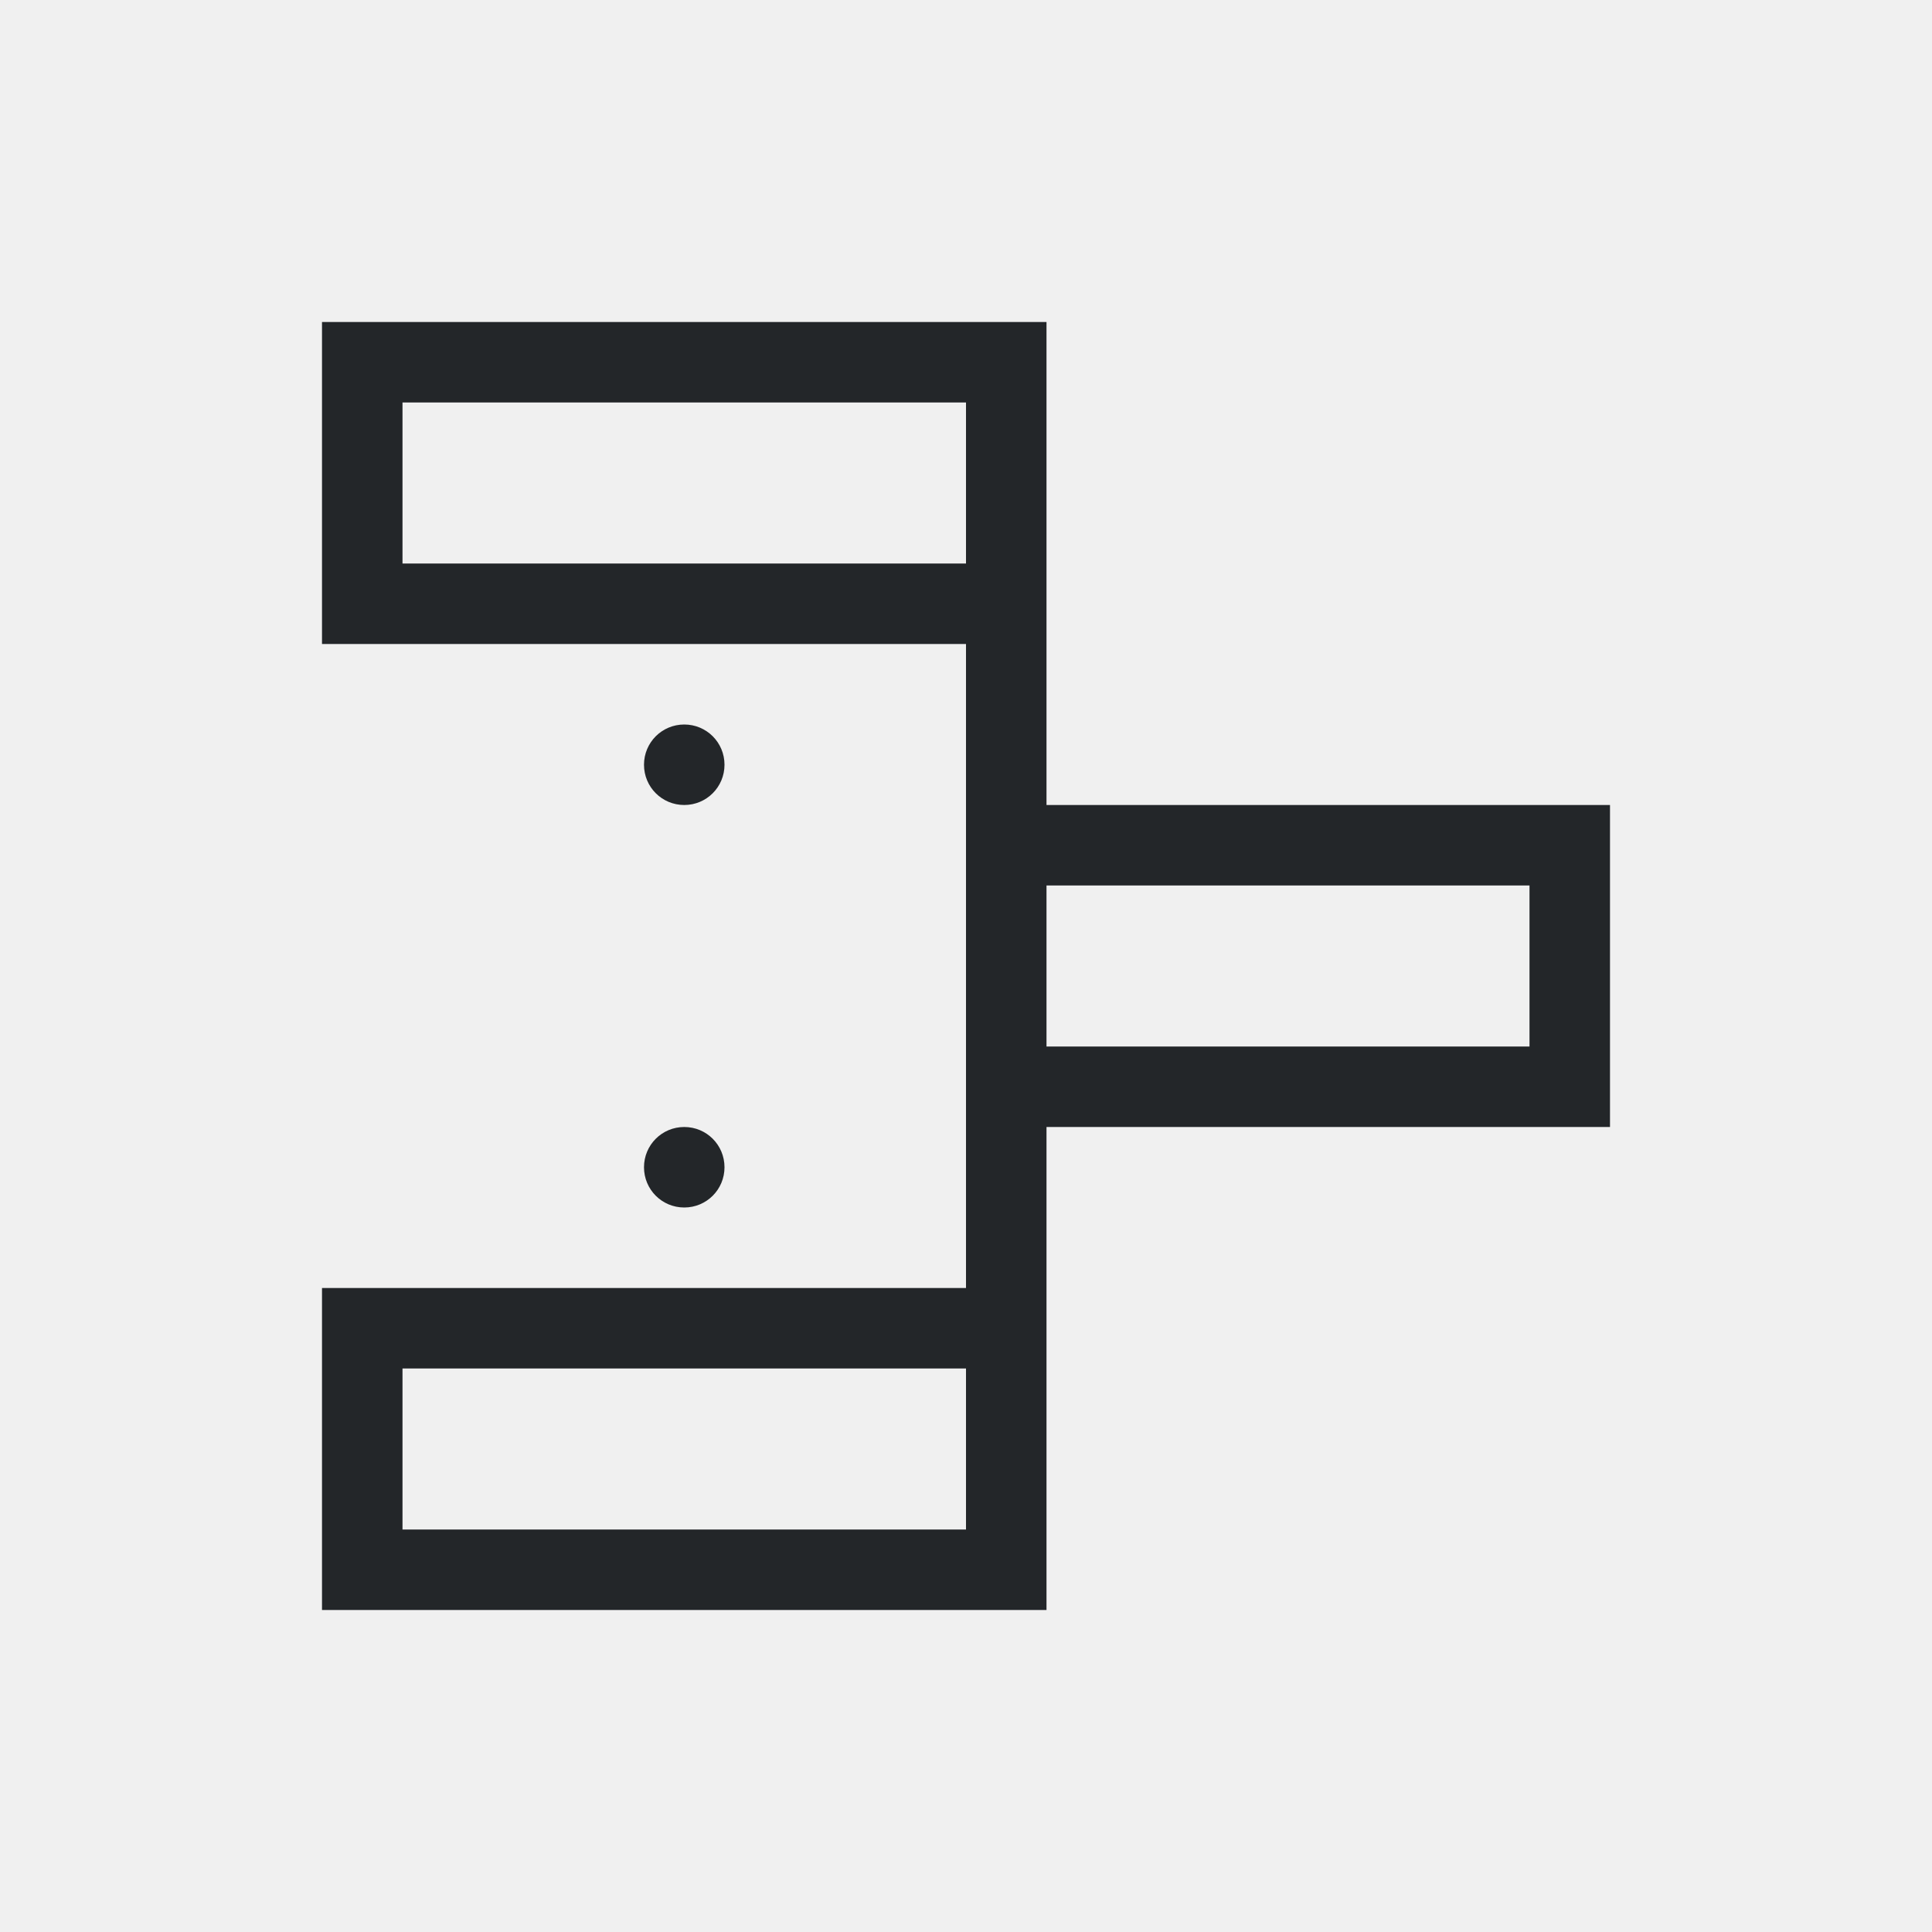
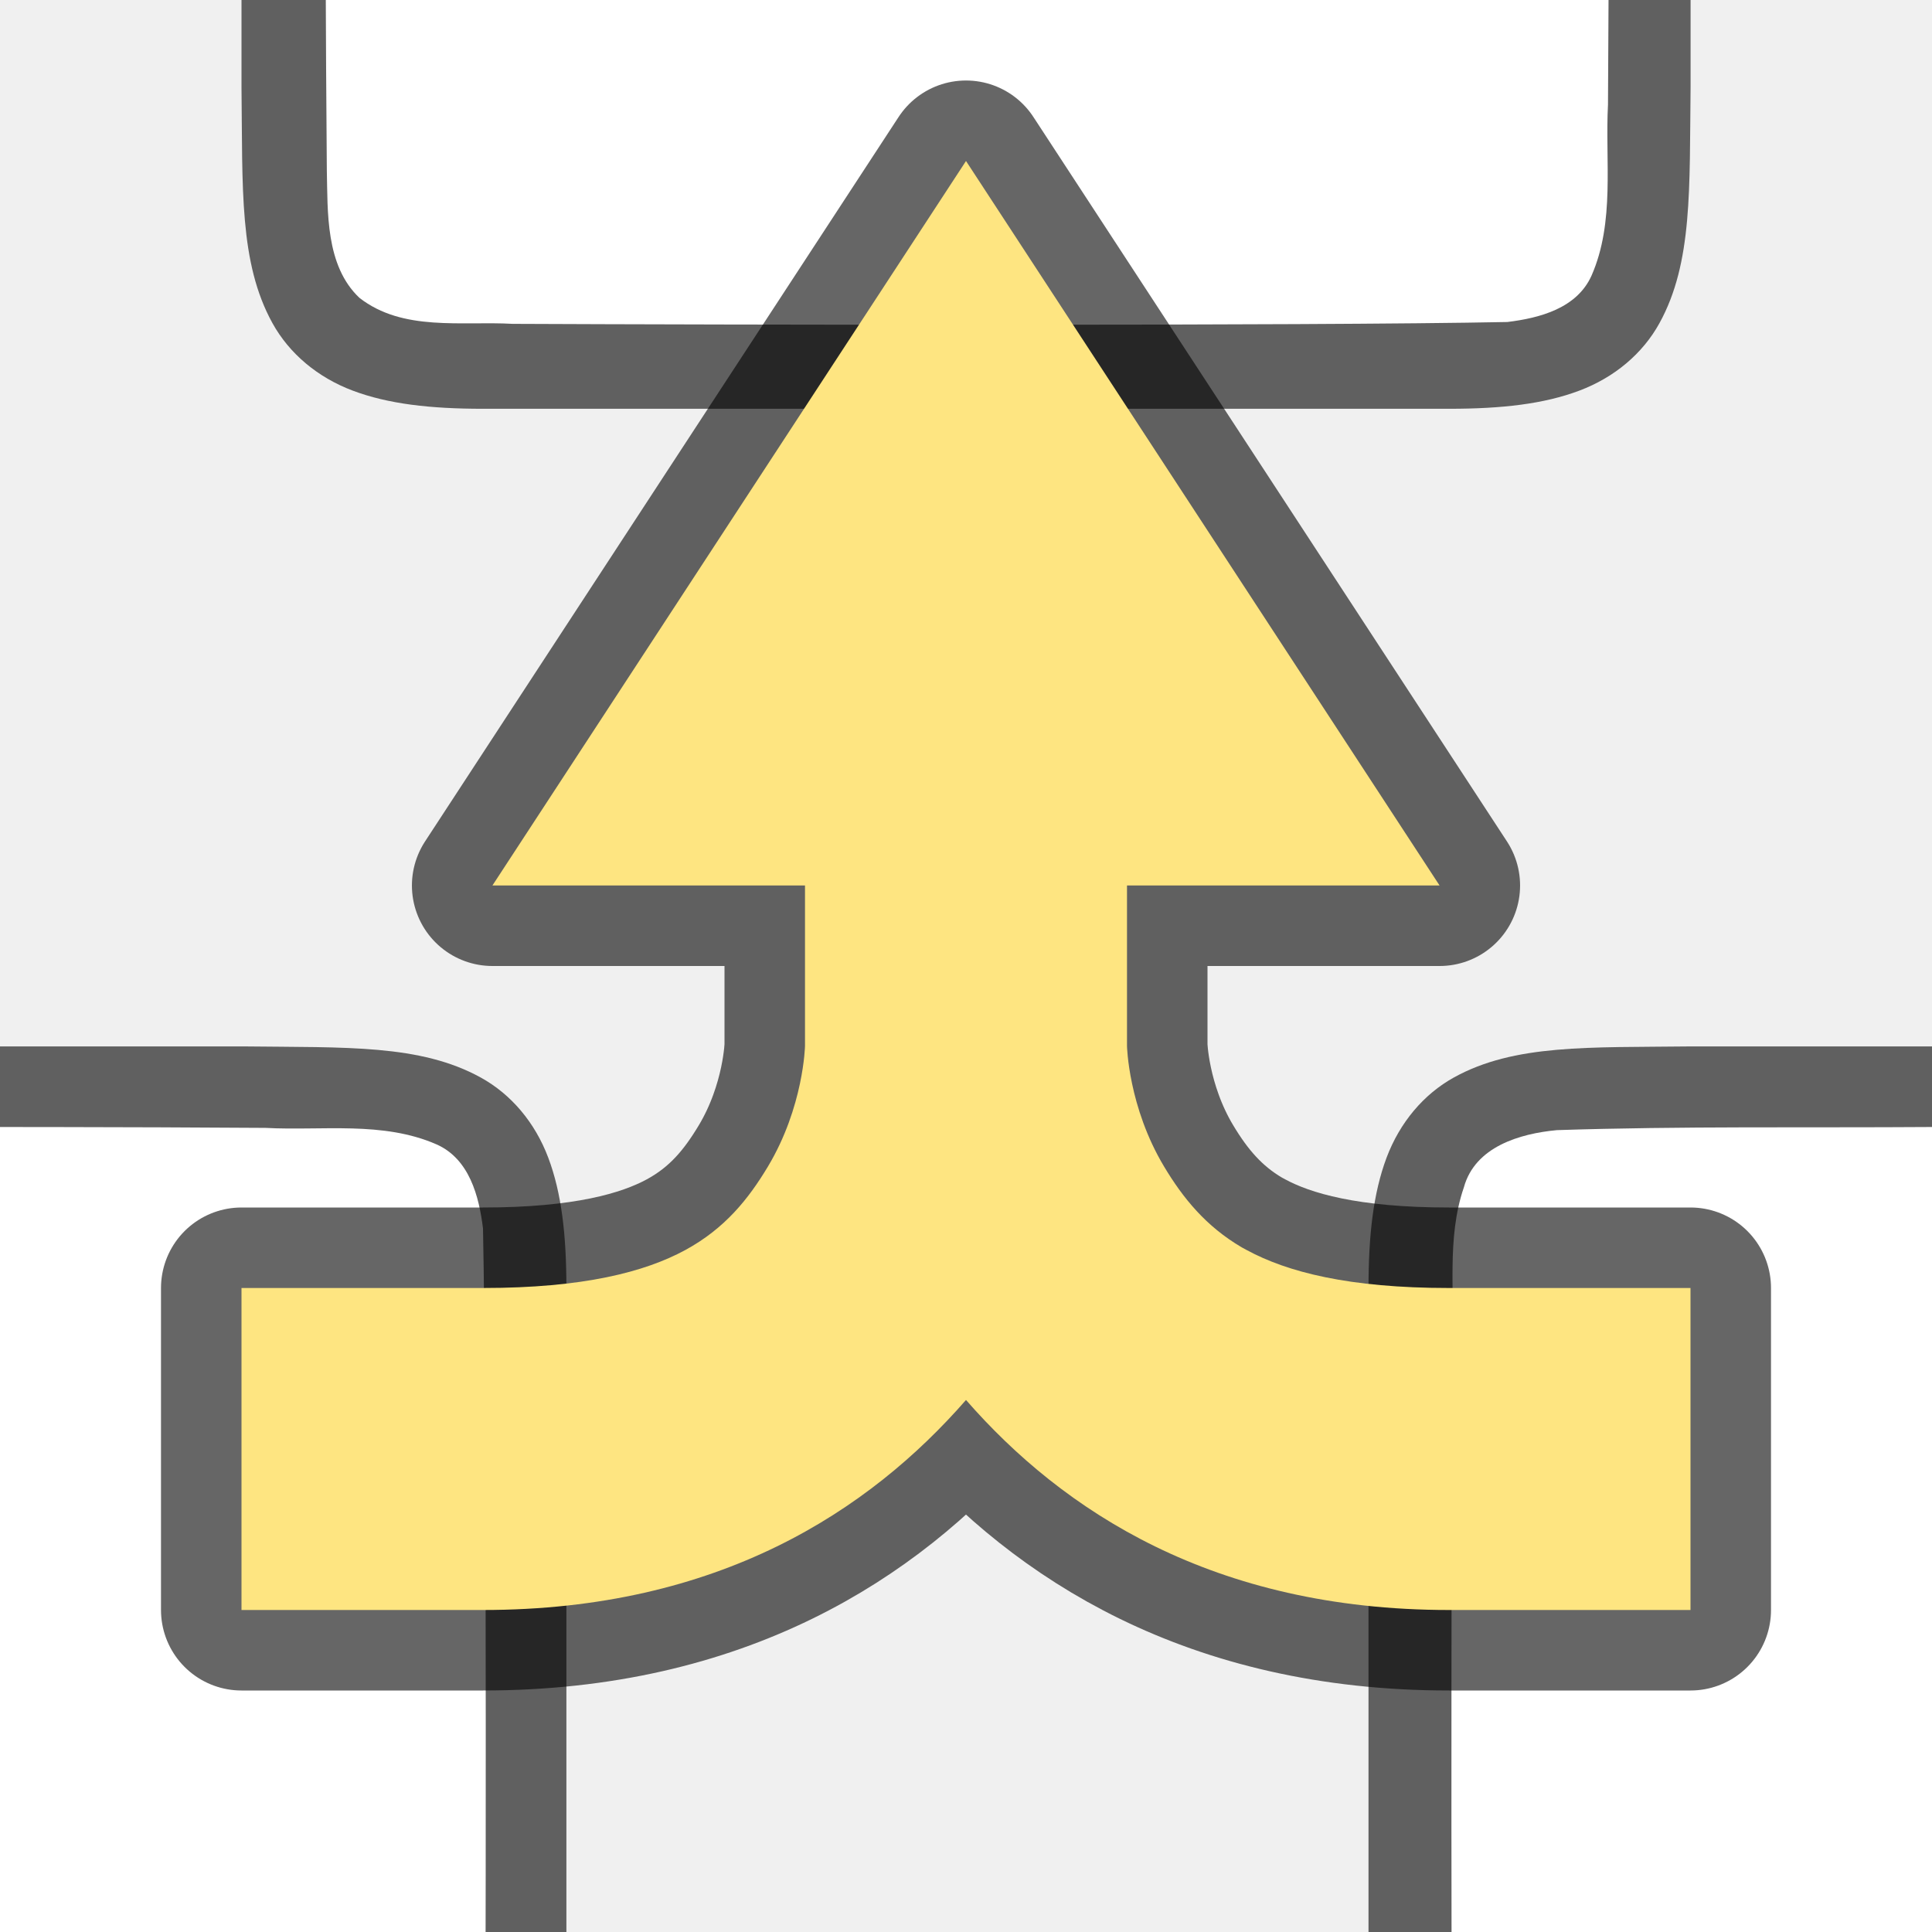
- <svg xmlns="http://www.w3.org/2000/svg" viewBox="0 0 24 24">
-   <path d="m4 4v4h6 1 1v8h-1-1-6v4h9v-4-2h7v-4h-7v-2-4zm1 1h7v2h-7zm3.5 4c-.277 0-.5.223-.5.5s.223.5.5.5.5-.223.5-.5-.223-.5-.5-.5zm4.5 2h1 1 4v2h-4-1-1zm-4.5 3c-.277 0-.5.223-.5.5s.223.5.5.5.5-.223.5-.5-.223-.5-.5-.5zm-3.5 3h7v2h-7z" fill="#232629" />
+ <svg xmlns="http://www.w3.org/2000/svg" height="24" width="24" version="1.1" id="svg15">
+   <defs id="defs19" />
+   <linearGradient id="a" gradientUnits="userSpaceOnUse" x1="12" x2="12" y1="15.5" y2="-6.5" gradientTransform="translate(0,8)">
+     <stop offset="0" stop-color="#555" id="stop2" />
+     <stop offset="1" stop-color="#666" id="stop4" />
+   </linearGradient>
+   <path id="path852" d="m 21,-6.929 c -0.015,-1.258 0.031,-2.179 -0.385,-2.932 -0.208,-0.376 -0.559,-0.673 -0.998,-0.838 -0.439,-0.165 -0.96,-0.225 -1.617,-0.225 H 16.512 6 c -0.658,0 -1.179,0.06 -1.617,0.225 -0.439,0.165 -0.789,0.462 -0.996,0.838 -0.415,0.753 -0.372,1.674 -0.387,2.932 v 0.002 8.006 0.004 c 0.015,1.258 -0.031,2.179 0.385,2.932 0.208,0.376 0.559,0.673 0.998,0.838 0.439,0.165 0.96,0.225 1.617,0.225 h 10.534 1.467 c 0.658,0 1.179,-0.06 1.617,-0.225 0.439,-0.165 0.789,-0.462 0.996,-0.838 0.415,-0.753 0.372,-1.674 0.387,-2.932 v -0.002 -8.006 z" style="font-style:normal;font-variant:normal;font-weight:normal;font-stretch:normal;font-size:15px;line-height:125%;font-family:Ubuntu;-inkscape-font-specification:Ubuntu;text-align:center;letter-spacing:0px;word-spacing:0px;writing-mode:lr-tb;text-anchor:middle;display:inline;opacity:0.6;fill:#000000;fill-opacity:1;stroke:none;stroke-width:1" />
+   <path id="path854" d="m 19.987,-3.964 c -0.011,-1.557 0.012,-3.11 -0.039,-4.66 -0.043,-0.461 -0.206,-1.016 -0.71,-1.155 -0.635,-0.219 -1.334,-0.108 -1.982,-0.146 -2.297,-0.008 -9.596,-0.023 -11.886,0.022 -0.462,0.039 -1.013,0.203 -1.164,0.699 -0.225,0.632 -0.123,1.284 -0.154,1.936 -0.007,1.424 -0.011,2.851 -0.011,4.276 -3.49e-4,1.705 0.005,3.408 0.019,5.107 0.012,0.512 -0.02,1.184 0.405,1.585 0.54,0.421 1.268,0.287 1.904,0.323 C 8.813,4.034 16.28,4.05 18.725,4 19.127,3.951 19.588,3.83 19.77,3.425 20.064,2.757 19.938,1.999 19.975,1.299 c 0.012,-1.754 0.012,-3.509 0.011,-5.263 z" style="opacity:1;vector-effect:none;fill:#ffffff;fill-opacity:1;stroke:none;stroke-width:1;stroke-linecap:round;stroke-linejoin:bevel;stroke-miterlimit:4;stroke-dasharray:none;stroke-dashoffset:0;stroke-opacity:1" />
+   <path style="font-style:normal;font-variant:normal;font-weight:normal;font-stretch:normal;font-size:15px;line-height:125%;font-family:Ubuntu;-inkscape-font-specification:Ubuntu;text-align:center;letter-spacing:0px;word-spacing:0px;writing-mode:lr-tb;text-anchor:middle;display:inline;opacity:0.6;fill:#000000;fill-opacity:1;stroke:none;stroke-width:1" d="m -4.97,12.999 c -1.258,0.015 -2.179,-0.031 -2.932,0.385 -0.376,0.208 -0.673,0.559 -0.838,0.998 -0.165,0.439 -0.225,0.96 -0.225,1.617 V 17.488 28 c 0,0.658 0.06,1.179 0.225,1.617 0.165,0.439 0.462,0.789 0.838,0.996 0.753,0.415 1.674,0.372 2.932,0.387 h 0.002 8.006 0.004 c 1.258,-0.015 2.179,0.031 2.932,-0.385 0.376,-0.208 0.673,-0.559 0.838,-0.998 C 6.976,29.179 7.036,28.658 7.036,28 V 17.466 15.999 c 0,-0.658 -0.06,-1.179 -0.225,-1.617 C 6.646,13.944 6.35,13.594 5.973,13.386 5.22,12.971 4.3,13.014 3.041,12.999 h -0.002 -8.006 z" id="path848" />
+   <path style="opacity:1;vector-effect:none;fill:#ffffff;fill-opacity:1;stroke:none;stroke-width:1;stroke-linecap:round;stroke-linejoin:bevel;stroke-miterlimit:4;stroke-dasharray:none;stroke-dashoffset:0;stroke-opacity:1" d="m -1.964,14 c -1.557,0.011 -3.11,-0.012 -4.66,0.039 -0.461,0.043 -1.016,0.206 -1.155,0.71 -0.219,0.635 -0.108,1.334 -0.146,1.982 -0.008,2.297 -0.023,9.596 0.022,11.886 0.039,0.462 0.203,1.013 0.699,1.164 0.632,0.225 1.284,0.123 1.936,0.154 1.424,0.007 2.851,0.011 4.276,0.011 1.705,3.49e-4 3.408,-0.005 5.107,-0.019 0.512,-0.012 1.184,0.02 1.585,-0.405 C 6.12,28.982 5.986,28.254 6.022,27.618 6.034,25.174 6.05,17.707 6,15.261 5.951,14.859 5.83,14.398 5.425,14.217 4.757,13.923 3.999,14.049 3.299,14.011 c -1.754,-0.012 -3.509,-0.012 -5.263,-0.011 z" id="path850" />
+   <path id="path4237-1" d="m 20.994,12.999 c -1.258,0.015 -2.179,-0.031 -2.932,0.385 -0.376,0.208 -0.673,0.559 -0.838,0.998 C 17.06,14.821 17,15.342 17,15.999 V 17.488 28 c 0,0.658 0.06,1.179 0.225,1.617 0.165,0.439 0.462,0.789 0.838,0.996 0.753,0.415 1.674,0.372 2.932,0.387 h 0.002 8.006 0.004 c 1.258,-0.015 2.179,0.031 2.932,-0.385 0.376,-0.208 0.673,-0.559 0.838,-0.998 C 32.94,29.179 33,28.658 33,28 V 17.466 15.999 c 0,-0.658 -0.06,-1.179 -0.225,-1.617 -0.165,-0.439 -0.462,-0.789 -0.838,-0.996 -0.753,-0.415 -1.674,-0.372 -2.932,-0.387 h -0.002 H 20.998 Z" style="font-style:normal;font-variant:normal;font-weight:normal;font-stretch:normal;font-size:15px;line-height:125%;font-family:Ubuntu;-inkscape-font-specification:Ubuntu;text-align:center;letter-spacing:0px;word-spacing:0px;writing-mode:lr-tb;text-anchor:middle;display:inline;opacity:0.6;fill:#000000;fill-opacity:1;stroke:none;stroke-width:1" />
+   <path id="path1993" d="m 24,14 c -1.557,0.011 -3.11,-0.012 -4.66,0.039 -0.461,0.043 -1.016,0.206 -1.155,0.71 -0.219,0.635 -0.108,1.334 -0.146,1.982 -0.008,2.297 -0.023,9.596 0.022,11.886 0.039,0.462 0.203,1.013 0.699,1.164 0.632,0.225 1.284,0.123 1.936,0.154 1.424,0.007 2.851,0.011 4.276,0.011 1.705,3.49e-4 3.408,-0.005 5.107,-0.019 0.512,-0.012 1.184,0.02 1.585,-0.405 0.421,-0.54 0.287,-1.268 0.323,-1.904 0.012,-2.444 0.028,-9.911 -0.022,-12.357 -0.049,-0.402 -0.17,-0.863 -0.575,-1.044 C 30.721,13.923 29.963,14.049 29.263,14.011 27.509,14 25.754,13.999 24,14 Z" style="opacity:1;vector-effect:none;fill:#ffffff;fill-opacity:1;stroke:none;stroke-width:1;stroke-linecap:round;stroke-linejoin:bevel;stroke-miterlimit:4;stroke-dasharray:none;stroke-dashoffset:0;stroke-opacity:1" />
+   <path id="path838" d="M 12,2 6.117,11 H 10 v 1.994 c 0,0 -0.016,0.756 -0.461,1.498 C 9.297,14.895 9.005,15.261 8.512,15.529 8.01,15.801 7.248,16 6,16 H 4 3 v 1 2 1 h 1 2 c 2.931,0 4.799,-1.233 6,-2.609 C 13.201,18.767 15.069,20 18,20 h 2 1 v -1 -2 -1 h -1 -2 c -1.248,0 -2.01,-0.199 -2.512,-0.471 l -0.061,-0.033 C 14.981,15.235 14.696,14.884 14.461,14.492 14.016,13.75 14,12.994 14,12.994 V 11 h 3.883 z" style="color:#000000;font-style:normal;font-variant:normal;font-weight:normal;font-stretch:normal;font-size:medium;line-height:normal;font-family:sans-serif;font-variant-ligatures:normal;font-variant-position:normal;font-variant-caps:normal;font-variant-numeric:normal;font-variant-alternates:normal;font-feature-settings:normal;text-indent:0;text-align:start;text-decoration:none;text-decoration-line:none;text-decoration-style:solid;text-decoration-color:#000000;letter-spacing:normal;word-spacing:normal;text-transform:none;writing-mode:lr-tb;direction:ltr;text-orientation:mixed;dominant-baseline:auto;baseline-shift:baseline;text-anchor:start;white-space:normal;shape-padding:0;clip-rule:nonzero;display:inline;overflow:visible;visibility:visible;opacity:0.6;isolation:auto;mix-blend-mode:normal;color-interpolation:sRGB;color-interpolation-filters:linearRGB;solid-color:#000000;solid-opacity:1;vector-effect:none;fill:#000000;fill-opacity:1;fill-rule:nonzero;stroke:#000000;stroke-width:2;stroke-linecap:butt;stroke-linejoin:round;stroke-miterlimit:4;stroke-dasharray:none;stroke-dashoffset:0;stroke-opacity:1;color-rendering:auto;image-rendering:auto;shape-rendering:auto;text-rendering:auto;enable-background:accumulate" />
+   <path style="color:#000000;font-style:normal;font-variant:normal;font-weight:normal;font-stretch:normal;font-size:medium;line-height:normal;font-family:sans-serif;font-variant-ligatures:normal;font-variant-position:normal;font-variant-caps:normal;font-variant-numeric:normal;font-variant-alternates:normal;font-feature-settings:normal;text-indent:0;text-align:start;text-decoration:none;text-decoration-line:none;text-decoration-style:solid;text-decoration-color:#000000;letter-spacing:normal;word-spacing:normal;text-transform:none;writing-mode:lr-tb;direction:ltr;text-orientation:mixed;dominant-baseline:auto;baseline-shift:baseline;text-anchor:start;white-space:normal;shape-padding:0;clip-rule:nonzero;display:inline;overflow:visible;visibility:visible;opacity:1;isolation:auto;mix-blend-mode:normal;color-interpolation:sRGB;color-interpolation-filters:linearRGB;solid-color:#000000;solid-opacity:1;vector-effect:none;fill:#fee581;fill-opacity:1;fill-rule:nonzero;stroke:none;stroke-width:1;stroke-linecap:butt;stroke-linejoin:miter;stroke-miterlimit:4;stroke-dasharray:none;stroke-dashoffset:0;stroke-opacity:1;color-rendering:auto;image-rendering:auto;shape-rendering:auto;text-rendering:auto;enable-background:accumulate" d="M 12,2 6.117,11 H 10 v 1.994 c 0,0 -0.016,0.756 -0.461,1.498 C 9.297,14.895 9.005,15.261 8.512,15.529 8.01,15.801 7.248,16 6,16 H 4 3 v 1 2 1 h 1 2 c 2.931,0 4.799,-1.233 6,-2.609 C 13.201,18.767 15.069,20 18,20 h 2 1 v -1 -2 -1 h -1 -2 c -1.248,0 -2.01,-0.199 -2.512,-0.471 l -0.061,-0.033 C 14.981,15.235 14.696,14.884 14.461,14.492 14.016,13.75 14,12.994 14,12.994 V 11 h 3.883 z" id="path9" />
</svg>
